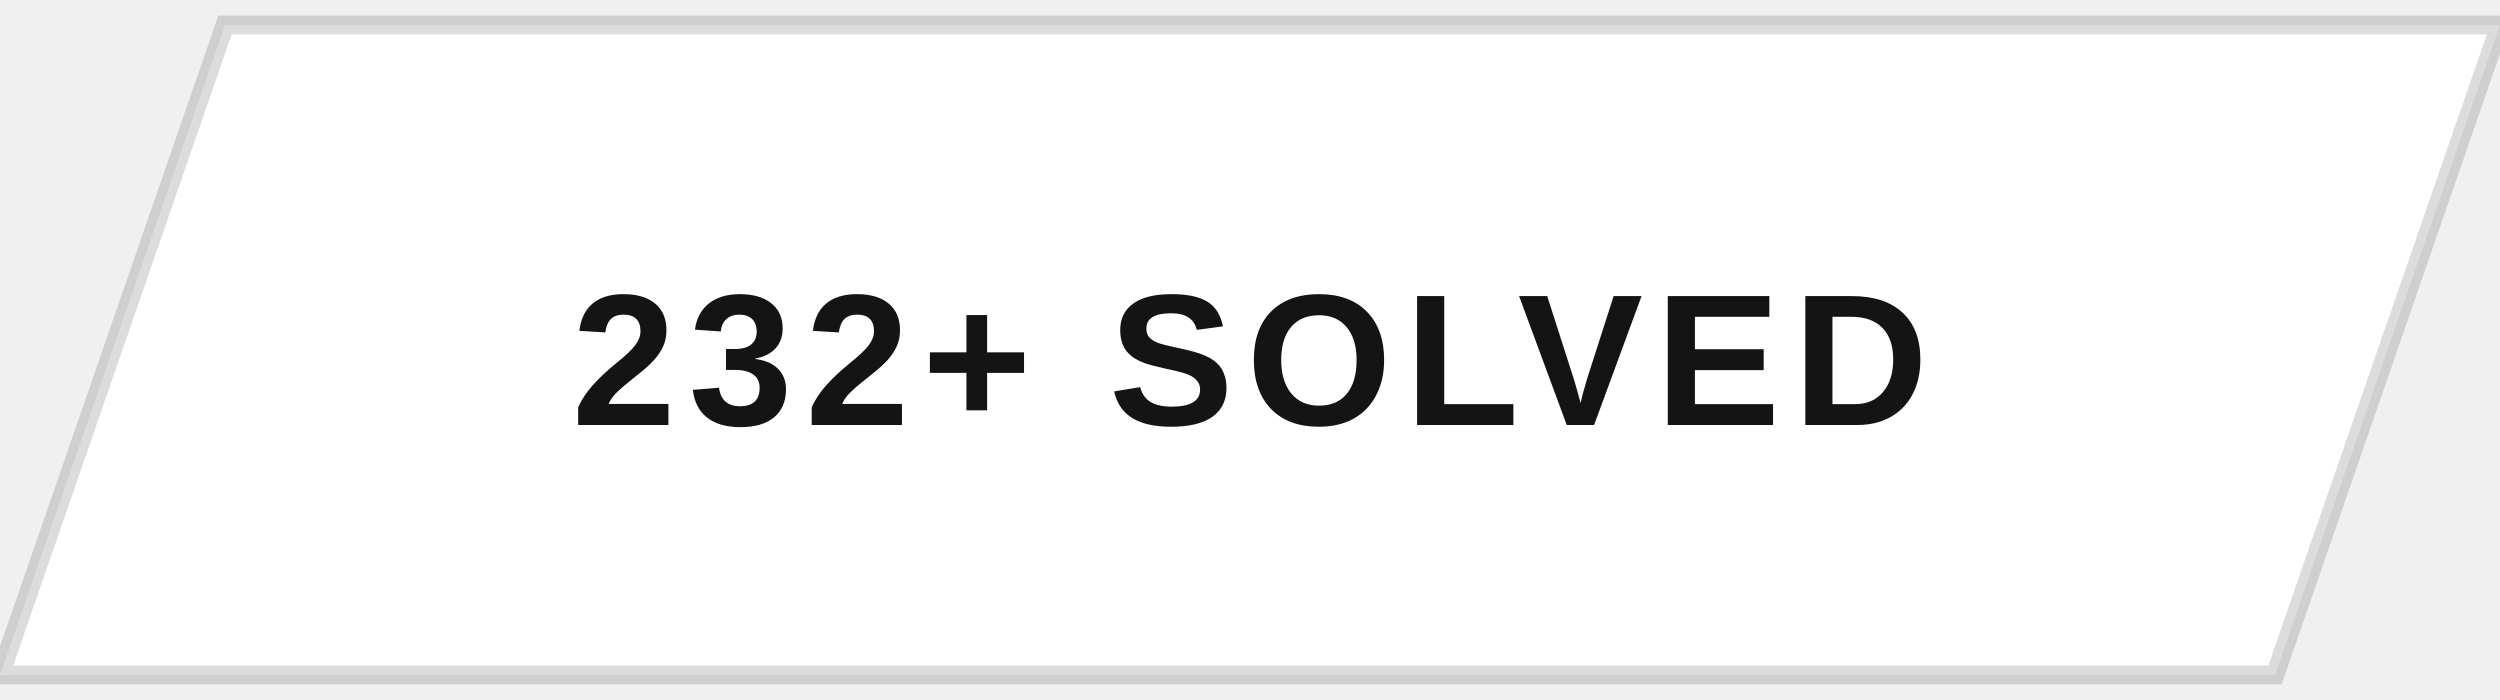
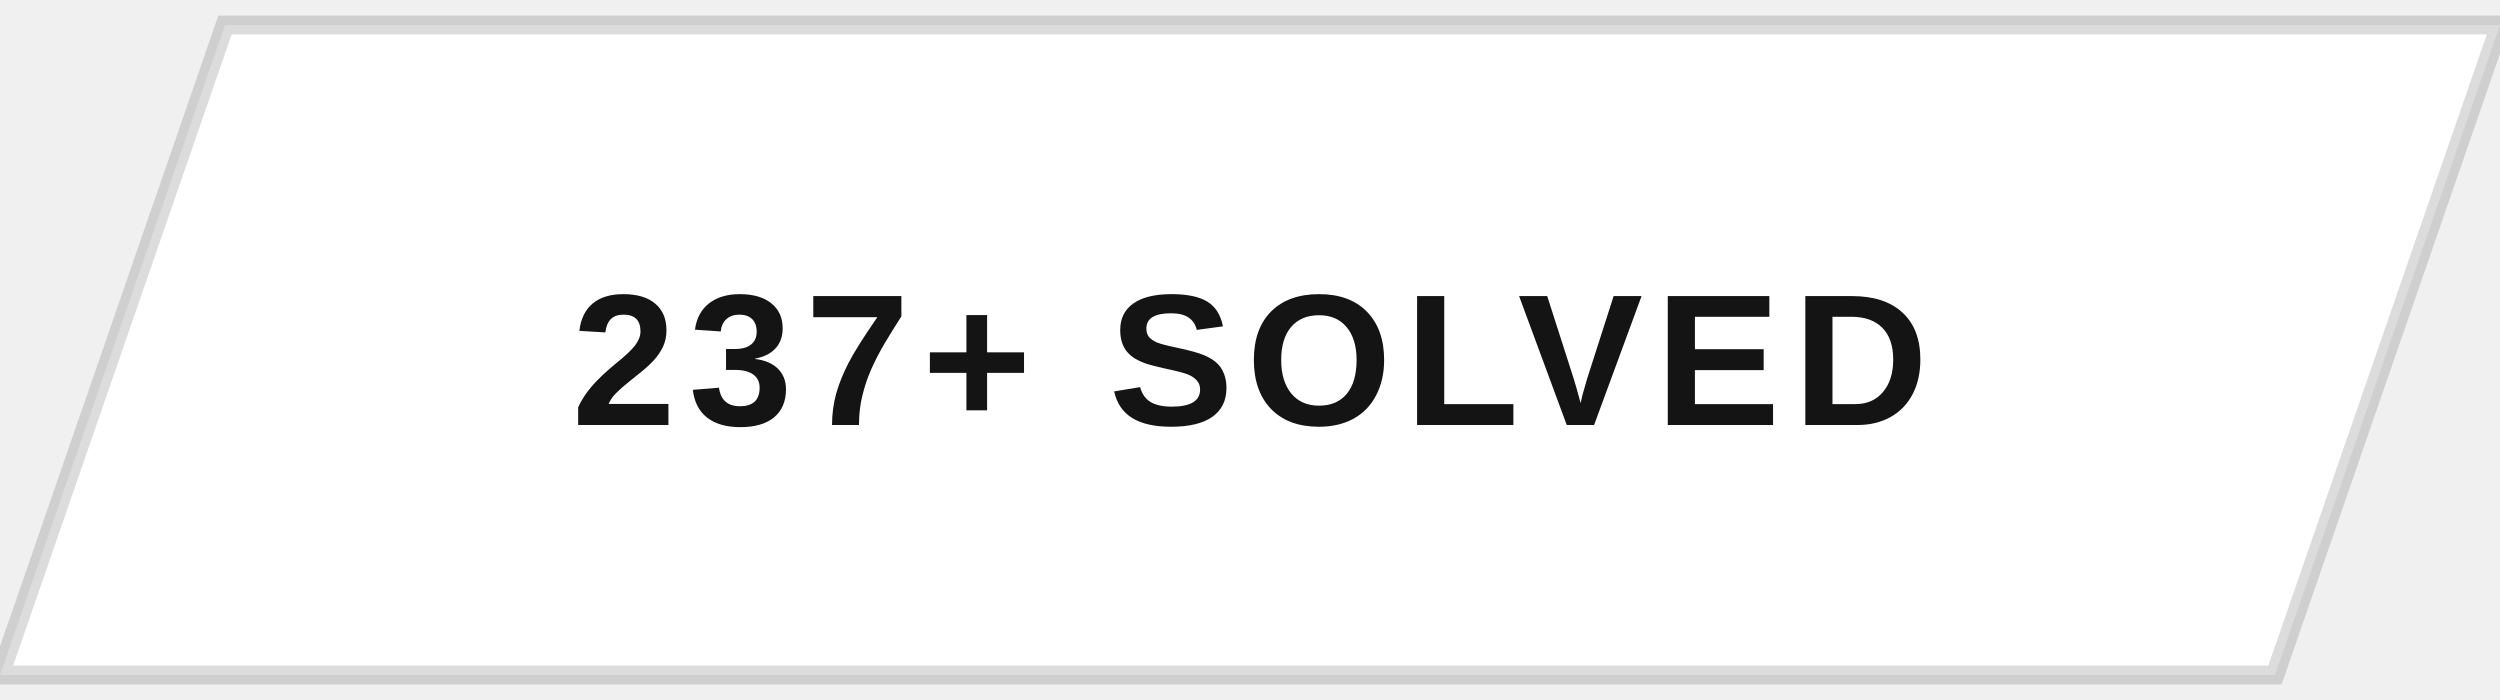
<svg xmlns="http://www.w3.org/2000/svg" width="200" height="56" viewBox="0 0 200 56">
  <defs>
    <clipPath id="btnClip">
      <path d="M18,2 L200,2 L182,54 L0,54 Z" />
    </clipPath>
    <linearGradient id="fillSweep" x1="0%" y1="0%" x2="100%" y2="0%">
      <stop offset="0%" stop-color="#141414" stop-opacity="0" />
      <stop offset="50%" stop-color="#141414" stop-opacity="0.9" />
      <stop offset="100%" stop-color="#141414" stop-opacity="0" />
    </linearGradient>
  </defs>
  <g clip-path="url(#btnClip)">
    <rect x="0" y="0" width="200" height="56" fill="#ffffff" />
    <rect x="-200" y="0" width="200" height="56" fill="url(#fillSweep)">
      <animate attributeName="x" values="-200;200;200" keyTimes="0;0.5;1" dur="5s" repeatCount="indefinite" />
    </rect>
  </g>
  <path d="M18,2 L200,2 L182,54 L0,54 Z" fill="none" stroke="#141414" stroke-width="1.5" opacity="0.15" />
-   <text x="100" y="34" text-anchor="middle" font-family="Arial, Helvetica, sans-serif" font-size="15" font-weight="700" letter-spacing="1" fill="#141414" style="text-transform:uppercase">232+ SOLVED</text>
+   <text x="100" y="34" text-anchor="middle" font-family="Arial, Helvetica, sans-serif" font-size="15" font-weight="700" letter-spacing="1" fill="#141414" style="text-transform:uppercase">237+ SOLVED</text>
</svg>
